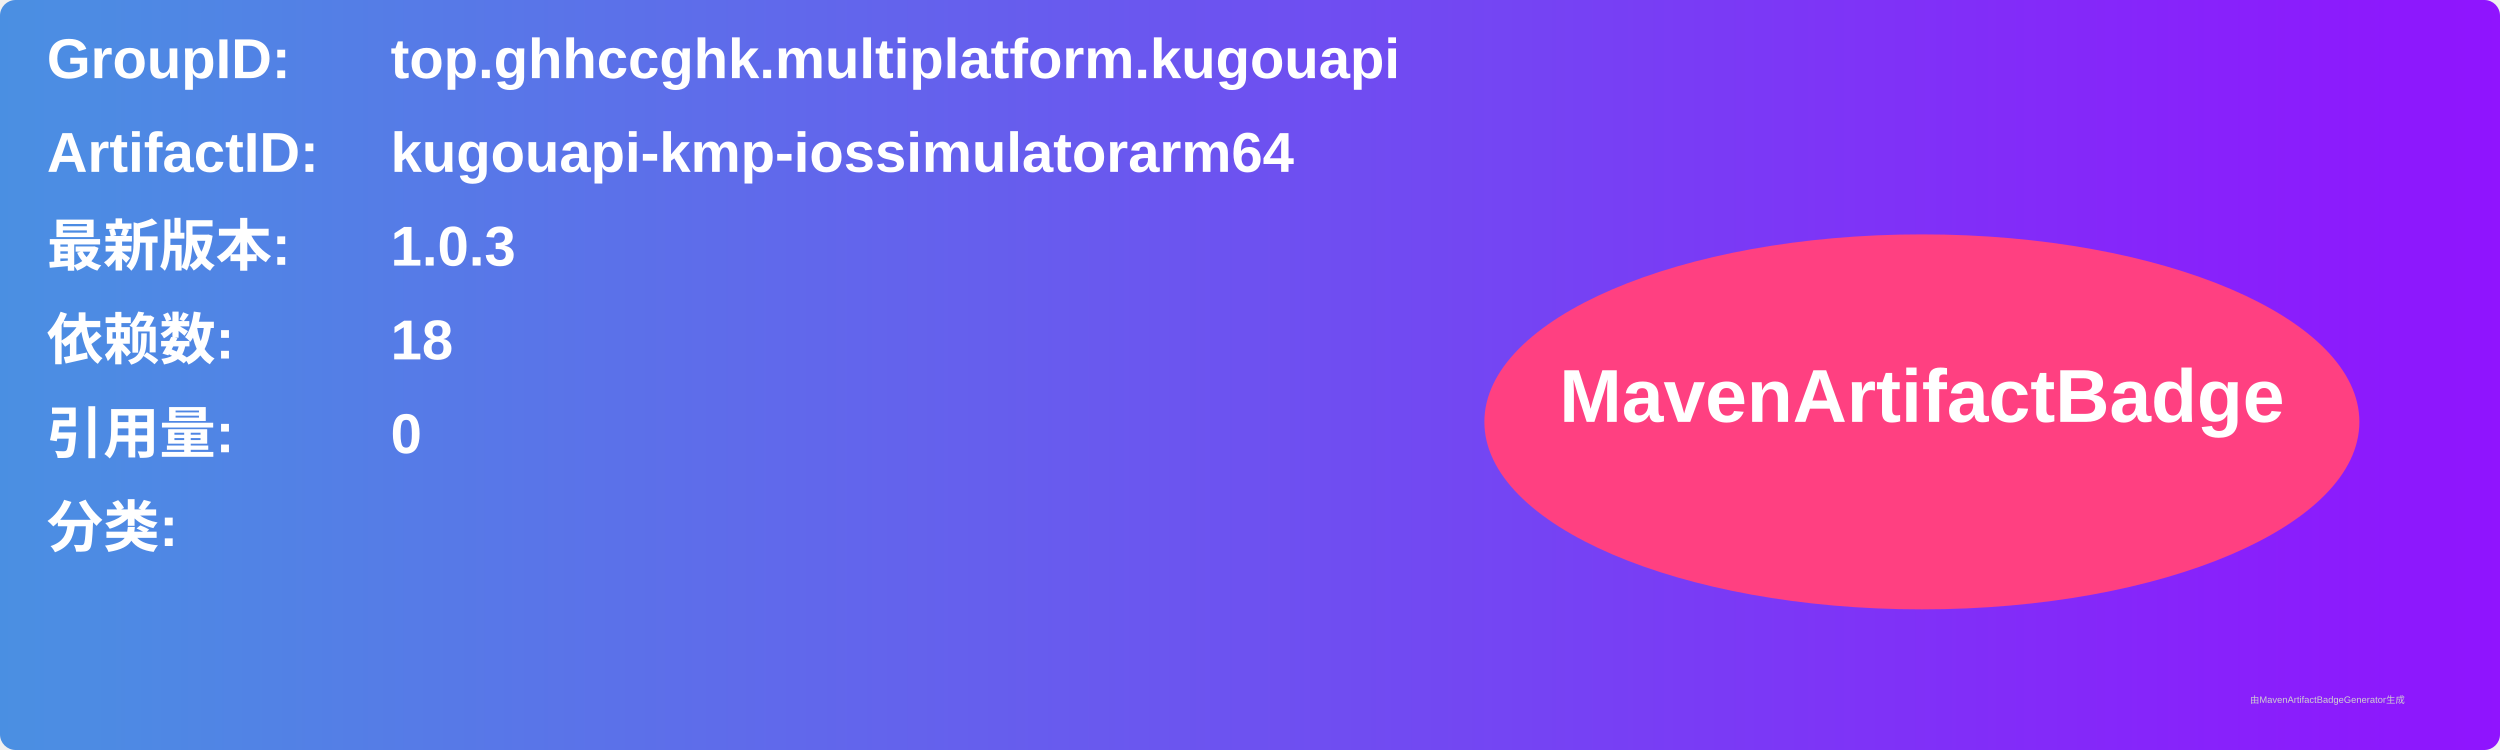
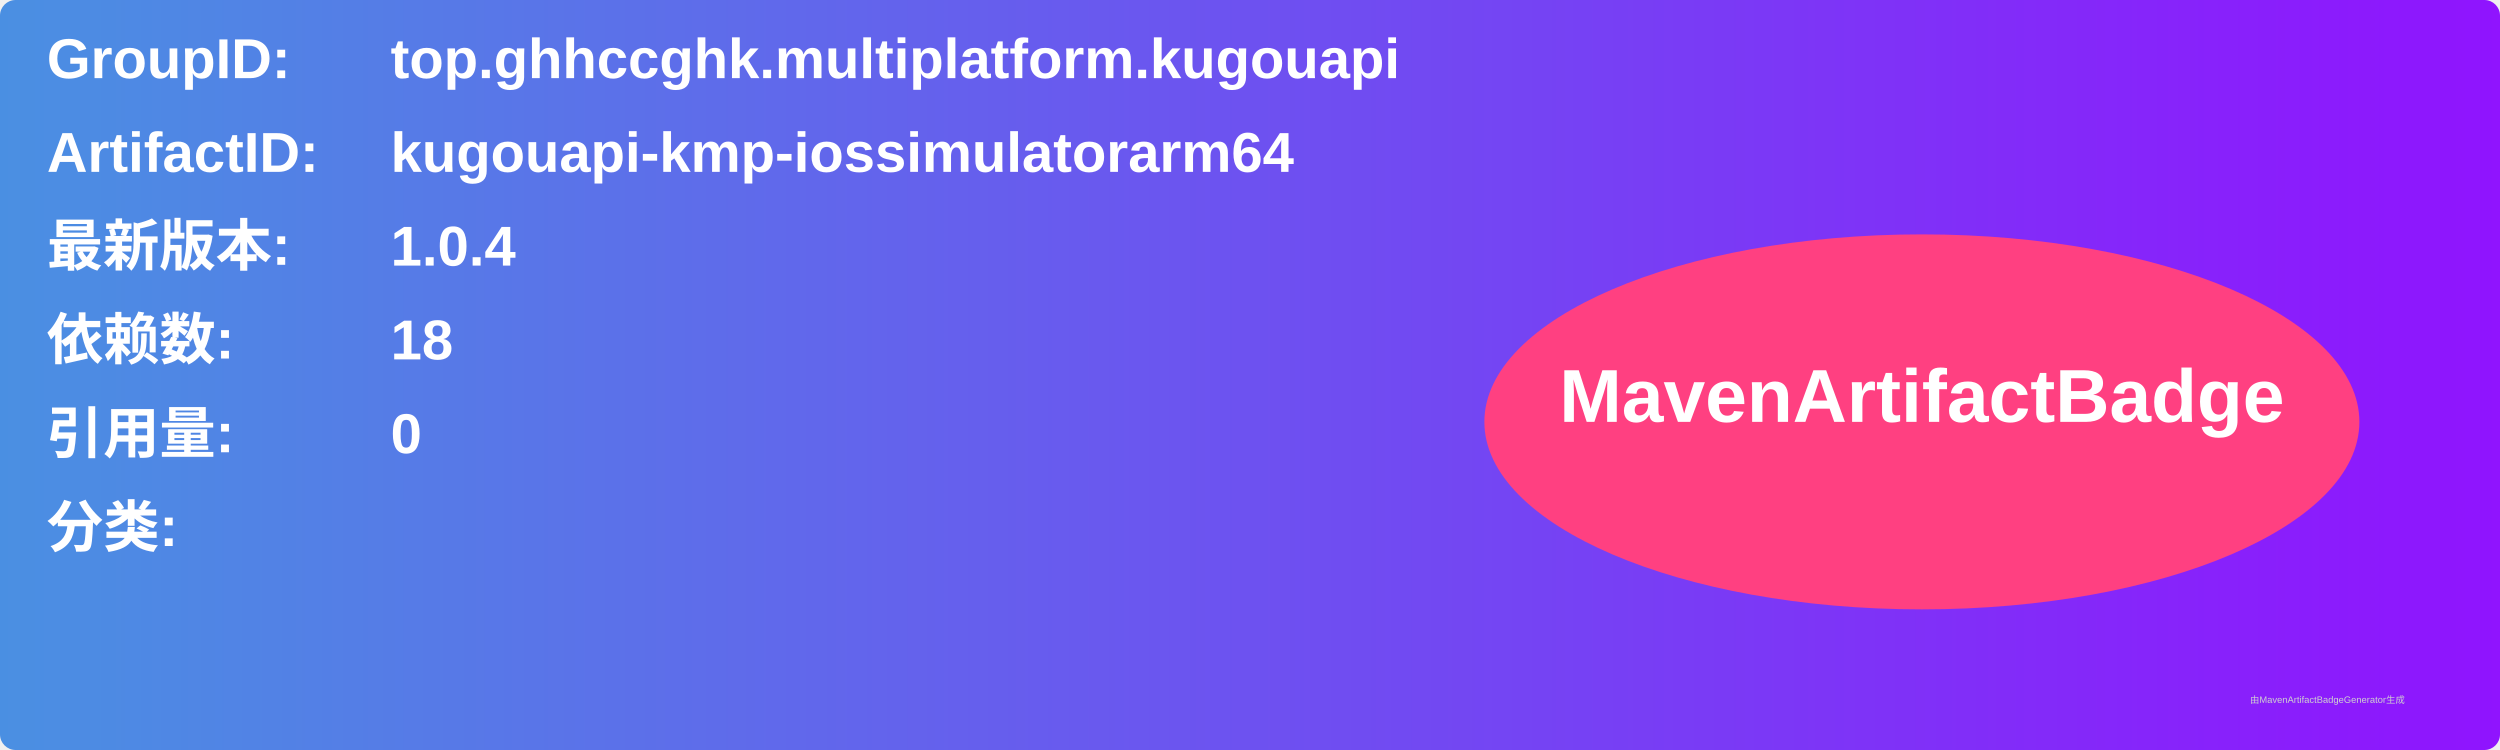
<svg xmlns="http://www.w3.org/2000/svg" width="800" height="240" viewBox="0 0 800 240">
  <linearGradient id="grad" x1="0%" y1="0%" x2="100%" y2="0%">
    <stop offset="0%" stop-color="#4a90e2" />
    <stop offset="100%" stop-color="#9013fe" />
  </linearGradient>
  <rect width="100%" height="100%" rx="5" ry="5" fill="url(#grad)" />
  <g transform="translate(15, 15)">
    <text x="0" y="10" font-family="Arial" font-size="18" fill="white" font-weight="bold" width="260">GroupID:</text>
    <text x="110" y="10" font-family="Arial" font-size="18" fill="white" font-weight="bold" width="460">top.ghhccghk.multiplatform.kugouapi</text>
    <text x="0" y="40" font-family="Arial" font-size="18" fill="white" font-weight="bold" width="260">ArtifactID:</text>
    <text x="110" y="40" font-family="Arial" font-size="18" fill="white" font-weight="bold" width="460">kugouapi-kmp-iossimulatorarm64</text>
    <text x="0" y="70" font-family="Arial" font-size="18" fill="white" font-weight="bold">最新版本:</text>
    <text x="110" y="70" font-family="Arial" font-size="18" fill="white" font-weight="bold">
-       <tspan font-weight="bold">1.0.3</tspan>
+       <tspan font-weight="bold">1.0.4</tspan>
    </text>
    <text x="0" y="100" font-family="Arial" font-size="18" fill="white" font-weight="bold">依赖数: </text>
    <text x="110" y="100" font-family="Arial" font-size="18" fill="white">
      <tspan font-weight="bold">18</tspan>
    </text>
    <text x="0" y="130" font-family="Arial" font-size="18" fill="white" font-weight="bold">引用量: </text>
    <text x="110" y="130" font-family="Arial" font-size="18" fill="white">
      <tspan font-weight="bold">0</tspan>
    </text>
    <text x="0" y="160" font-family="Arial" font-size="18" fill="white" font-weight="bold">分类:</text>
    <text x="10" y="190" font-family="Arial" font-size="10" fill="white">
      <tspan font-weight="bold" />
    </text>
    <ellipse cx="600" cy="120" rx="140" ry="60" fill="#ff4081" />
    <text x="600" y="120" text-anchor="middle" font-family="Arial" font-size="24" fill="white" font-weight="bold">MavenArtifactBadge</text>
  </g>
  <text x="720" y="225" font-family="Arial" font-size="3" fill="#d0d0d0">由MavenArtifactBadgeGenerator生成</text>
</svg>
